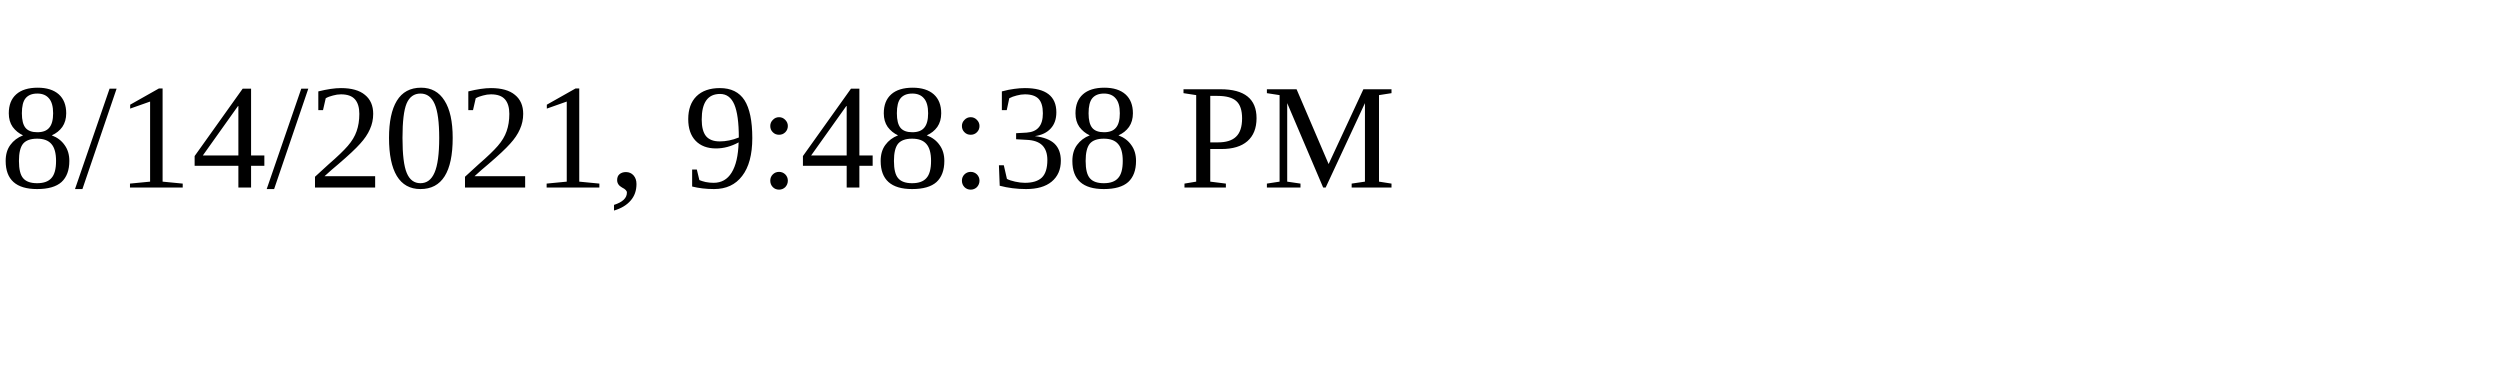
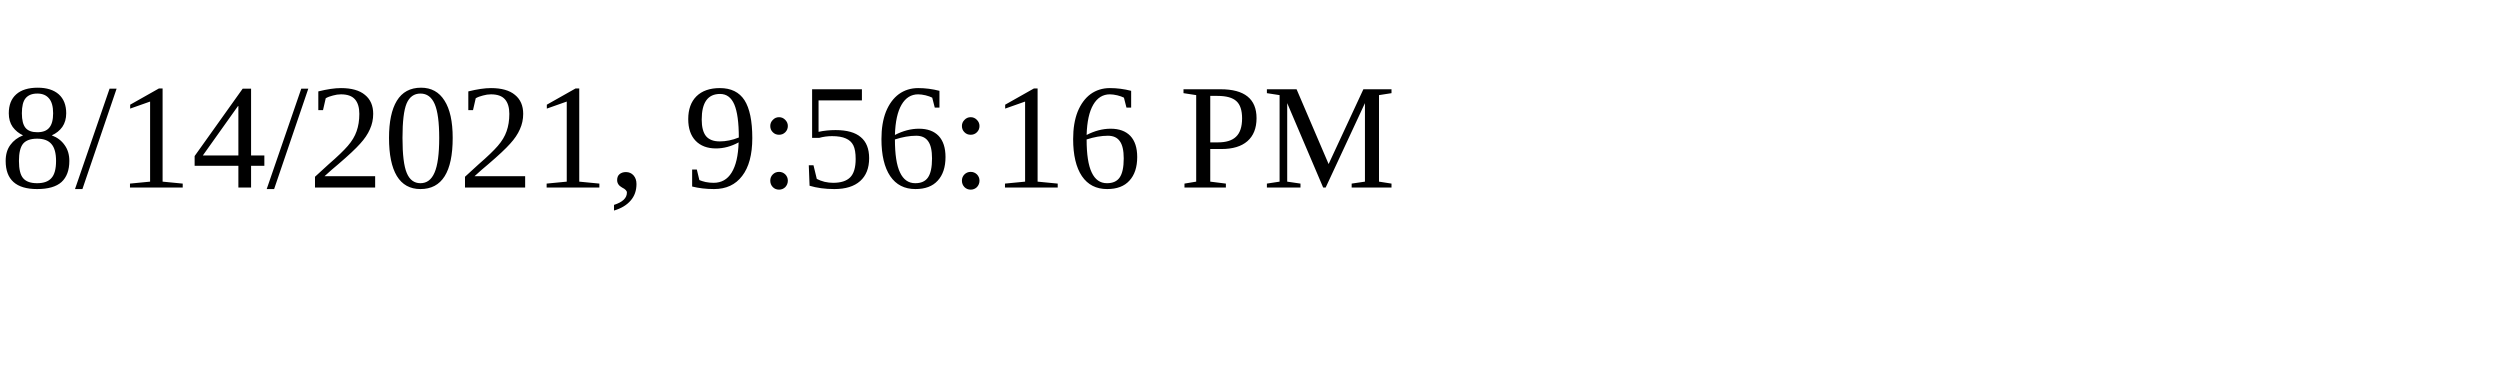
<svg xmlns="http://www.w3.org/2000/svg" height="30" width="200">
-   <text x="0" y="15">8/14/2021, 9:48:38 PM</text>
+   <text x="0" y="15">8/14/2021, 9:56:16 PM</text>
</svg>
